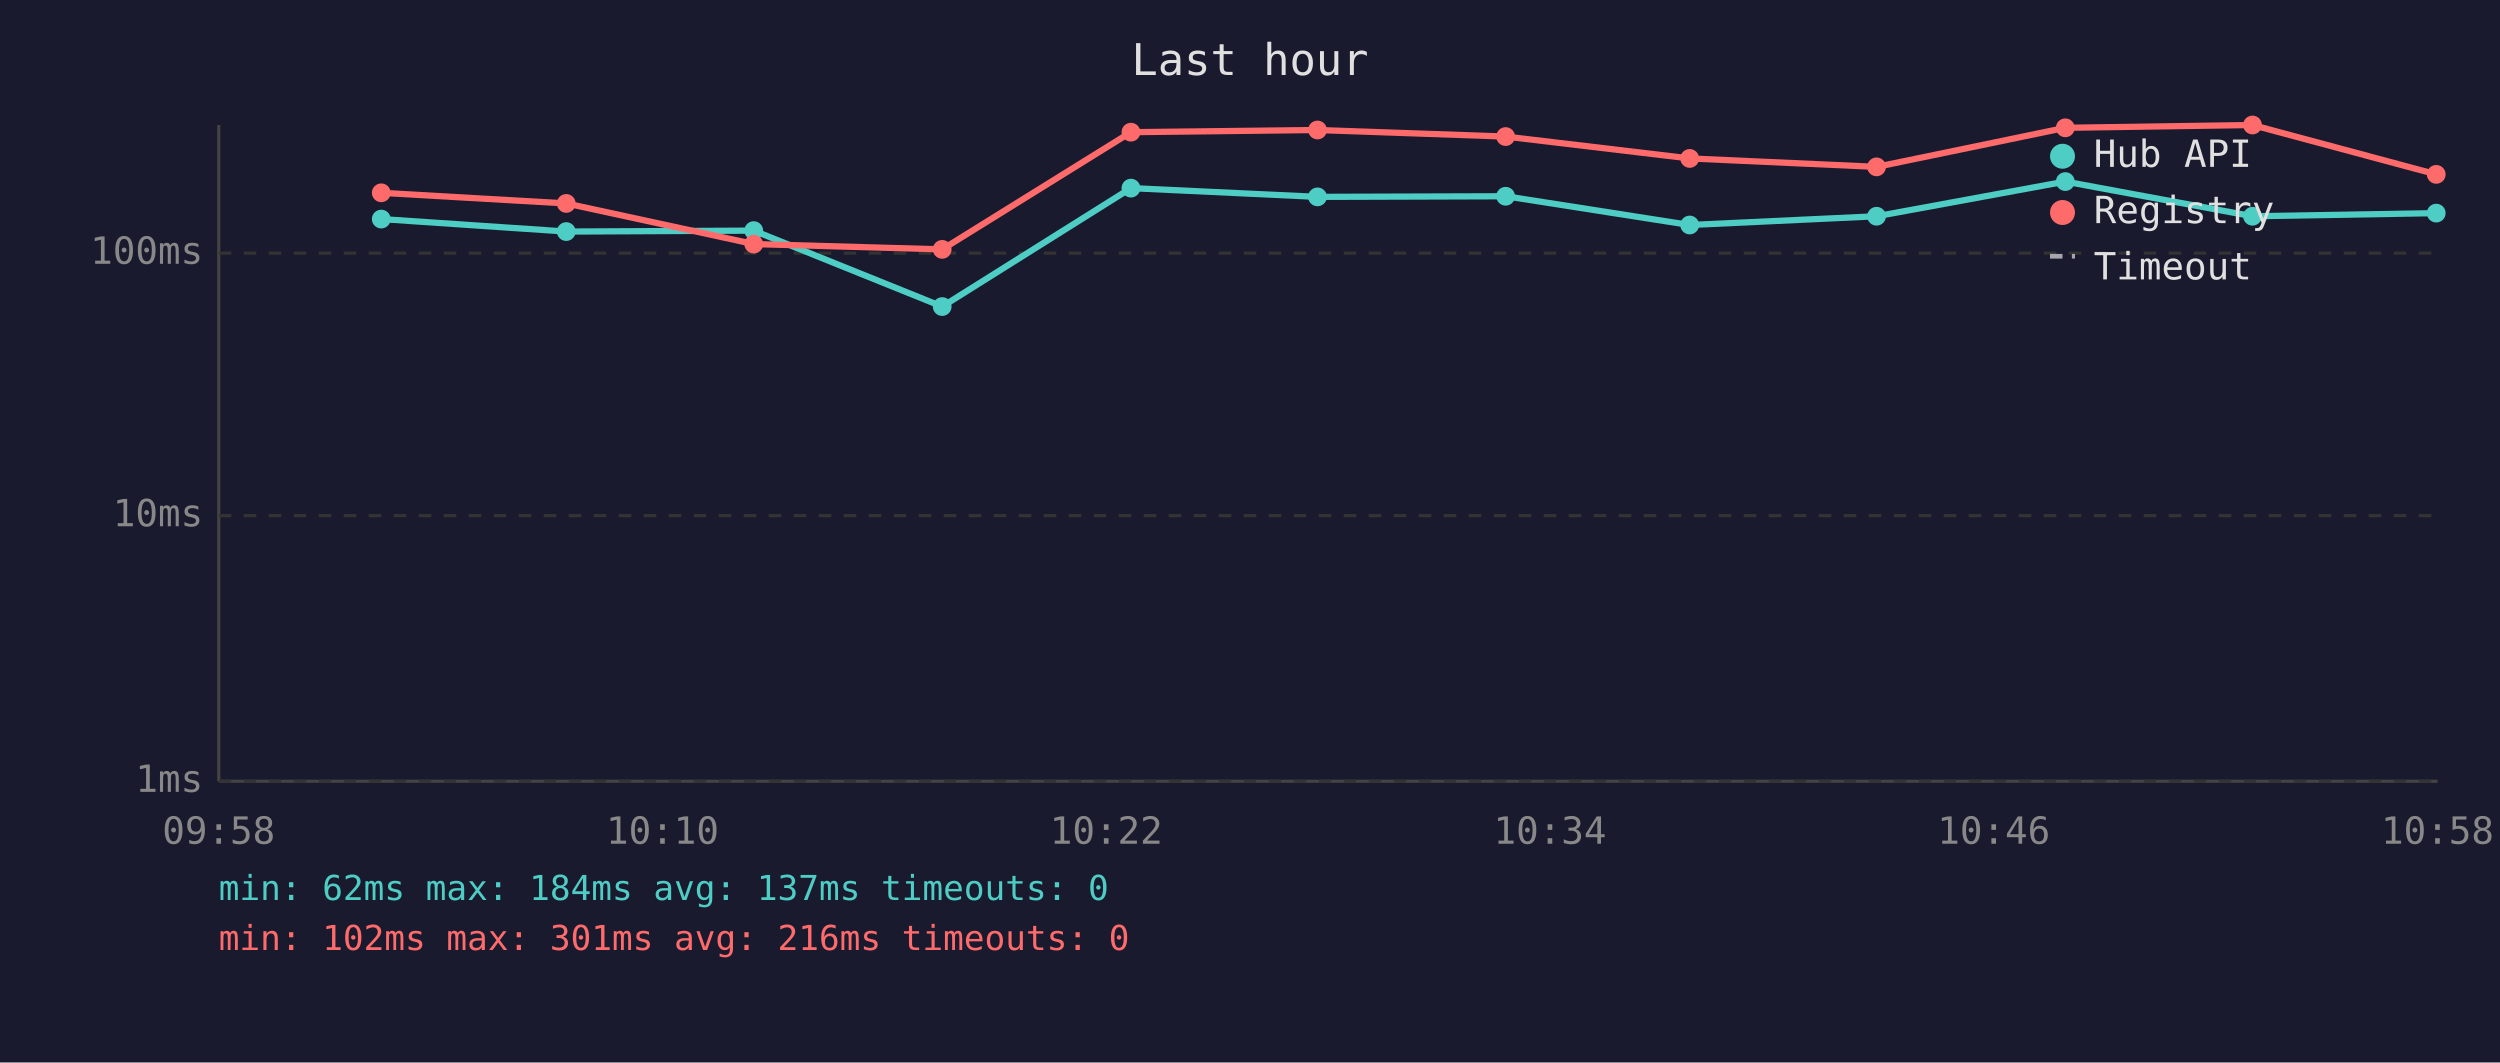
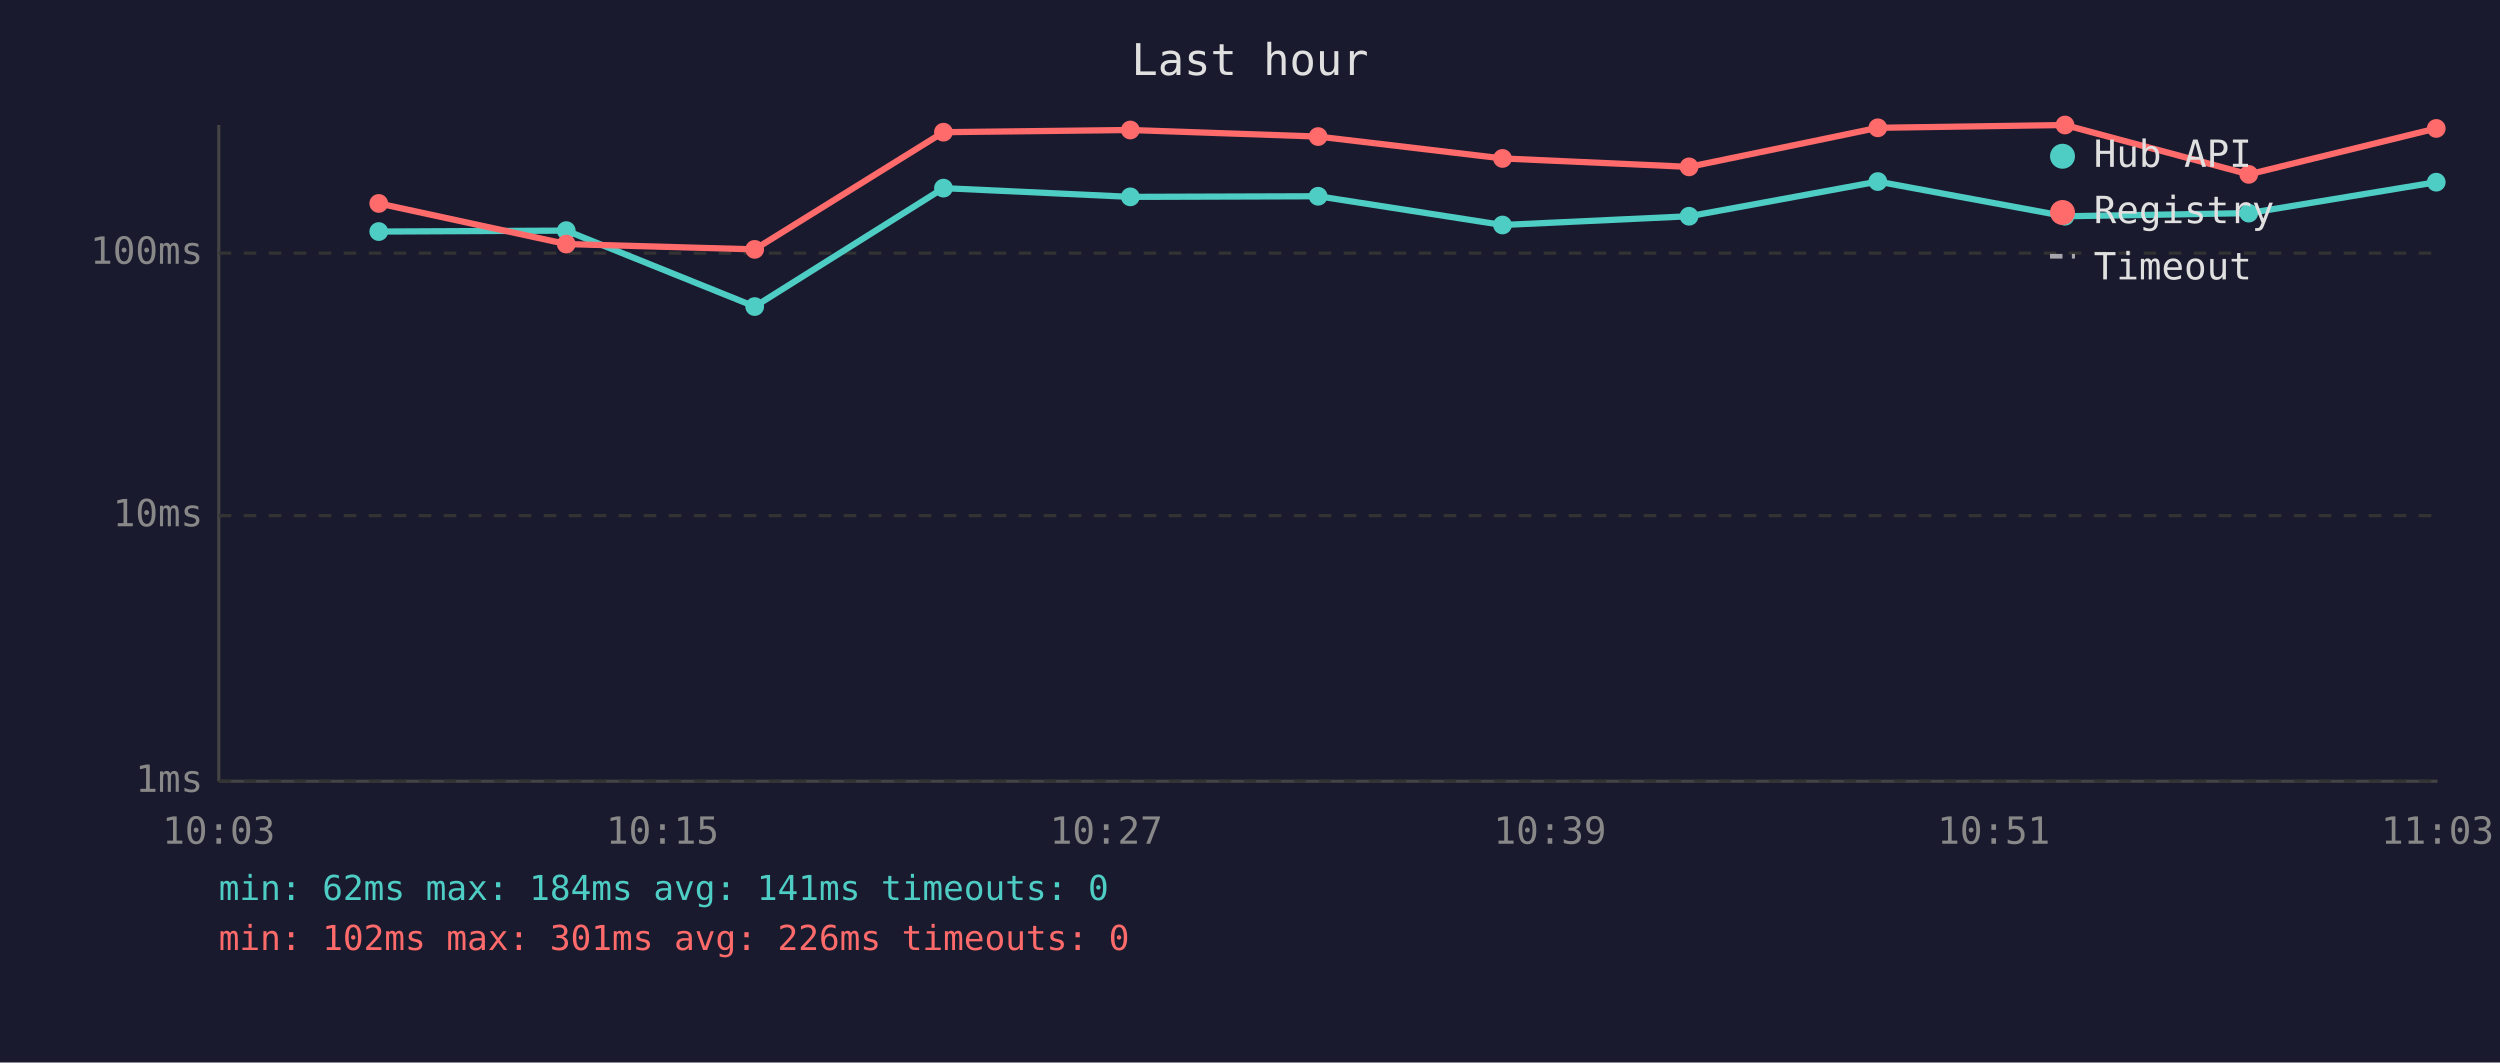
<svg xmlns="http://www.w3.org/2000/svg" viewBox="0 0 800 340" font-family="monospace" font-size="12">
  <rect width="800" height="340" fill="#1a1a2e" />
  <text x="400" y="24" fill="#e0e0e0" font-size="14" text-anchor="middle">Last hour</text>
  <line x1="70" y1="40" x2="70" y2="250" stroke="#444" stroke-width="1" />
  <line x1="70" y1="250" x2="780" y2="250" stroke="#444" stroke-width="1" />
  <line x1="70" y1="250" x2="780" y2="250" stroke="#333" stroke-width="1" stroke-dasharray="4" />
  <text x="65" y="250" fill="#888" text-anchor="end" dominant-baseline="middle">1ms</text>
  <line x1="70" y1="165" x2="780" y2="165" stroke="#333" stroke-width="1" stroke-dasharray="4" />
  <text x="65" y="165" fill="#888" text-anchor="end" dominant-baseline="middle">10ms</text>
  <line x1="70" y1="81" x2="780" y2="81" stroke="#333" stroke-width="1" stroke-dasharray="4" />
  <text x="65" y="81" fill="#888" text-anchor="end" dominant-baseline="middle">100ms</text>
-   <text x="70" y="270" fill="#888" text-anchor="middle">09:58</text>
-   <text x="212" y="270" fill="#888" text-anchor="middle">10:10</text>
-   <text x="354" y="270" fill="#888" text-anchor="middle">10:22</text>
-   <text x="496" y="270" fill="#888" text-anchor="middle">10:34</text>
-   <text x="638" y="270" fill="#888" text-anchor="middle">10:46</text>
-   <text x="780" y="270" fill="#888" text-anchor="middle">10:58</text>
-   <polyline points="122.0,70.1 181.2,74.1 241.2,73.8 301.5,98.1 361.9,60.2 421.6,63.0 481.8,62.8 540.7,72.0 600.5,69.2 660.9,58.1 720.8,69.2 779.6,68.2" fill="none" stroke="#4ecdc4" stroke-width="2" opacity="1" />
-   <circle cx="122.0" cy="70.1" r="3" fill="#4ecdc4" />
-   <circle cx="181.2" cy="74.1" r="3" fill="#4ecdc4" />
-   <circle cx="241.2" cy="73.8" r="3" fill="#4ecdc4" />
-   <circle cx="301.5" cy="98.1" r="3" fill="#4ecdc4" />
-   <circle cx="361.9" cy="60.2" r="3" fill="#4ecdc4" />
-   <circle cx="421.6" cy="63.0" r="3" fill="#4ecdc4" />
-   <circle cx="481.8" cy="62.8" r="3" fill="#4ecdc4" />
-   <circle cx="540.7" cy="72.0" r="3" fill="#4ecdc4" />
-   <circle cx="600.5" cy="69.2" r="3" fill="#4ecdc4" />
-   <circle cx="660.9" cy="58.1" r="3" fill="#4ecdc4" />
-   <circle cx="720.8" cy="69.2" r="3" fill="#4ecdc4" />
-   <circle cx="779.6" cy="68.2" r="3" fill="#4ecdc4" />
-   <polyline points="122.0,61.7 181.2,65.1 241.2,78.1 301.5,79.8 361.9,42.3 421.6,41.6 481.8,43.7 540.7,50.7 600.5,53.4 660.9,40.9 720.8,40.0 779.6,55.8" fill="none" stroke="#ff6b6b" stroke-width="2" opacity="1" />
-   <circle cx="122.0" cy="61.7" r="3" fill="#ff6b6b" />
-   <circle cx="181.2" cy="65.1" r="3" fill="#ff6b6b" />
-   <circle cx="241.2" cy="78.1" r="3" fill="#ff6b6b" />
-   <circle cx="301.5" cy="79.8" r="3" fill="#ff6b6b" />
-   <circle cx="361.9" cy="42.3" r="3" fill="#ff6b6b" />
-   <circle cx="421.6" cy="41.6" r="3" fill="#ff6b6b" />
-   <circle cx="481.8" cy="43.7" r="3" fill="#ff6b6b" />
-   <circle cx="540.7" cy="50.7" r="3" fill="#ff6b6b" />
-   <circle cx="600.5" cy="53.4" r="3" fill="#ff6b6b" />
-   <circle cx="660.9" cy="40.9" r="3" fill="#ff6b6b" />
-   <circle cx="720.8" cy="40.0" r="3" fill="#ff6b6b" />
-   <circle cx="779.6" cy="55.8" r="3" fill="#ff6b6b" />
+   <text x="70" y="270" fill="#888" text-anchor="middle">10:03</text>
+   <text x="212" y="270" fill="#888" text-anchor="middle">10:15</text>
+   <text x="354" y="270" fill="#888" text-anchor="middle">10:27</text>
+   <text x="496" y="270" fill="#888" text-anchor="middle">10:39</text>
+   <text x="638" y="270" fill="#888" text-anchor="middle">10:51</text>
+   <text x="780" y="270" fill="#888" text-anchor="middle">11:03</text>
+   <polyline points="121.2,74.1 181.2,73.8 241.5,98.1 301.9,60.2 361.7,63.0 421.8,62.8 480.8,72.0 540.5,69.2 600.9,58.1 660.8,69.2 719.6,68.2 779.6,58.3" fill="none" stroke="#4ecdc4" stroke-width="2" opacity="1" />
+   <circle cx="121.2" cy="74.1" r="3" fill="#4ecdc4" />
+   <circle cx="181.2" cy="73.8" r="3" fill="#4ecdc4" />
+   <circle cx="241.5" cy="98.1" r="3" fill="#4ecdc4" />
+   <circle cx="301.9" cy="60.2" r="3" fill="#4ecdc4" />
+   <circle cx="361.7" cy="63.0" r="3" fill="#4ecdc4" />
+   <circle cx="421.8" cy="62.8" r="3" fill="#4ecdc4" />
+   <circle cx="480.8" cy="72.0" r="3" fill="#4ecdc4" />
+   <circle cx="540.5" cy="69.2" r="3" fill="#4ecdc4" />
+   <circle cx="600.9" cy="58.1" r="3" fill="#4ecdc4" />
+   <circle cx="660.8" cy="69.2" r="3" fill="#4ecdc4" />
+   <circle cx="719.6" cy="68.2" r="3" fill="#4ecdc4" />
+   <circle cx="779.6" cy="58.3" r="3" fill="#4ecdc4" />
+   <polyline points="121.2,65.1 181.2,78.1 241.5,79.8 301.9,42.3 361.7,41.6 421.8,43.7 480.8,50.7 540.5,53.4 600.9,40.9 660.8,40.0 719.6,55.8 779.6,41.1" fill="none" stroke="#ff6b6b" stroke-width="2" opacity="1" />
+   <circle cx="121.2" cy="65.1" r="3" fill="#ff6b6b" />
+   <circle cx="181.2" cy="78.1" r="3" fill="#ff6b6b" />
+   <circle cx="241.5" cy="79.8" r="3" fill="#ff6b6b" />
+   <circle cx="301.9" cy="42.3" r="3" fill="#ff6b6b" />
+   <circle cx="361.7" cy="41.6" r="3" fill="#ff6b6b" />
+   <circle cx="421.8" cy="43.7" r="3" fill="#ff6b6b" />
+   <circle cx="480.8" cy="50.7" r="3" fill="#ff6b6b" />
+   <circle cx="540.5" cy="53.4" r="3" fill="#ff6b6b" />
+   <circle cx="600.9" cy="40.9" r="3" fill="#ff6b6b" />
+   <circle cx="660.8" cy="40.0" r="3" fill="#ff6b6b" />
+   <circle cx="719.6" cy="55.8" r="3" fill="#ff6b6b" />
+   <circle cx="779.6" cy="41.1" r="3" fill="#ff6b6b" />
  <circle cx="660" cy="50" r="4" fill="#4ecdc4" />
  <text x="670" y="50" fill="#e0e0e0" dominant-baseline="middle">Hub API</text>
  <circle cx="660" cy="68" r="4" fill="#ff6b6b" />
  <text x="670" y="68" fill="#e0e0e0" dominant-baseline="middle">Registry</text>
  <line x1="656" y1="82" x2="664" y2="82" stroke="#e0e0e0" stroke-width="1.5" stroke-dasharray="4,3" opacity="0.7" />
  <text x="670" y="86" fill="#e0e0e0" dominant-baseline="middle">Timeout</text>
-   <text x="70" y="288" fill="#4ecdc4" font-size="11">min: 62ms  max: 184ms  avg: 137ms  timeouts: 0</text>
-   <text x="70" y="304" fill="#ff6b6b" font-size="11">min: 102ms  max: 301ms  avg: 216ms  timeouts: 0</text>
+   <text x="70" y="288" fill="#4ecdc4" font-size="11">min: 62ms  max: 184ms  avg: 141ms  timeouts: 0</text>
+   <text x="70" y="304" fill="#ff6b6b" font-size="11">min: 102ms  max: 301ms  avg: 226ms  timeouts: 0</text>
</svg>
